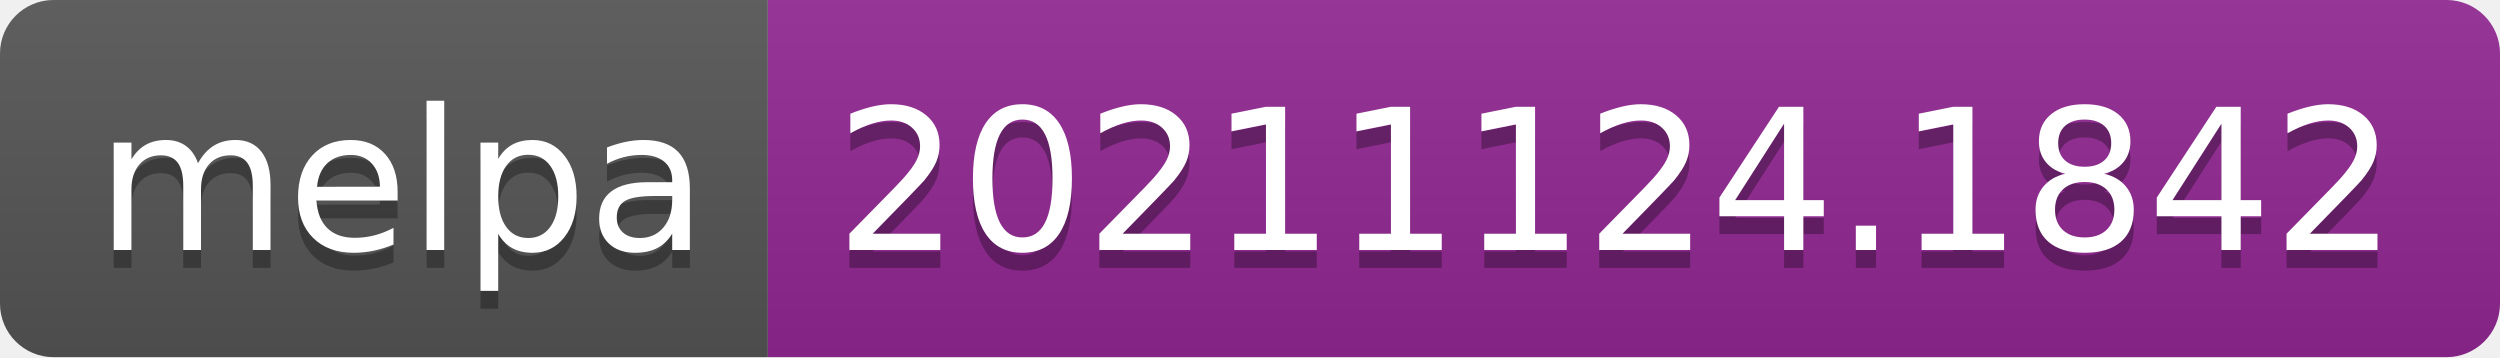
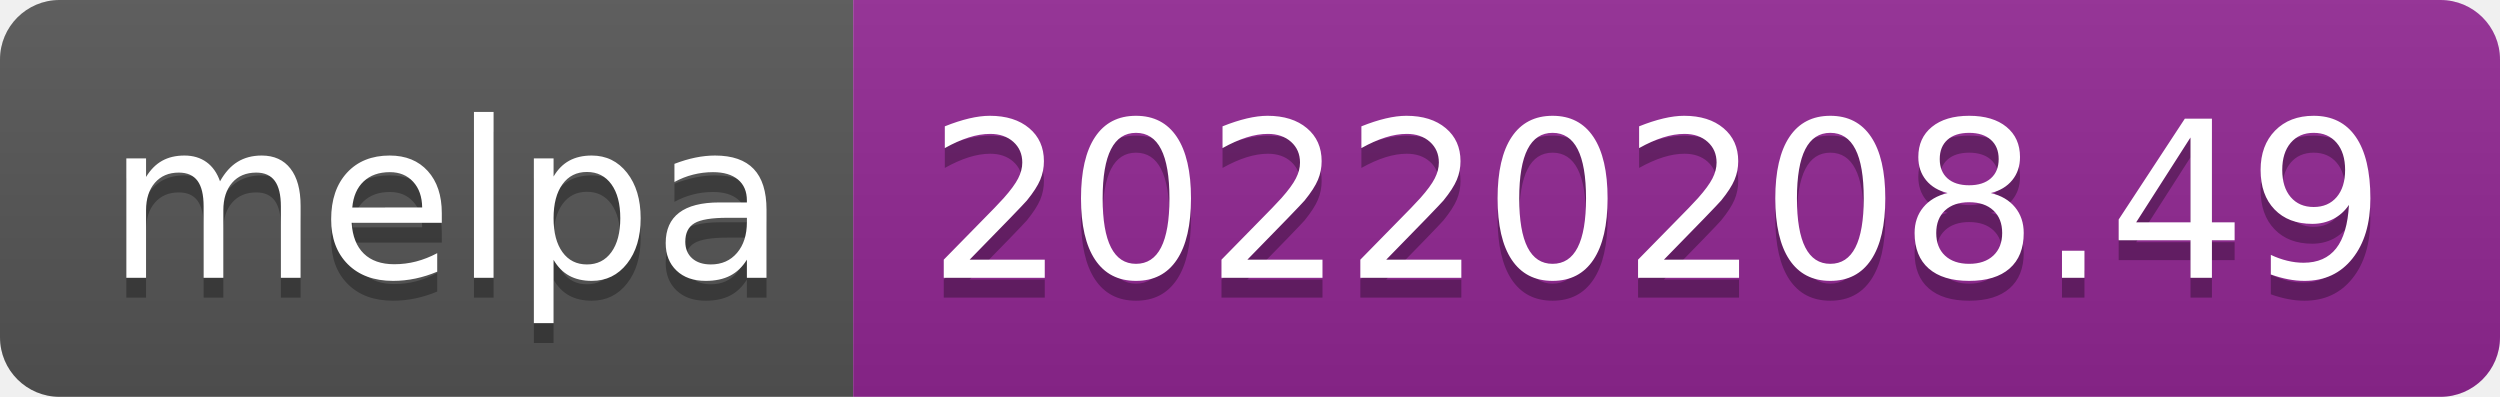
- <svg xmlns="http://www.w3.org/2000/svg" width="140" height="20" role="img" aria-label="melpa: 20211124.1842">
+ <svg xmlns="http://www.w3.org/2000/svg" width="126" height="20" role="img" aria-label="melpa: 20220208.49">
  <linearGradient id="s" x2="0" y2="100%">
    <stop offset="0" stop-color="#bbb" stop-opacity=".1" />
    <stop offset="1" stop-opacity=".1" />
  </linearGradient>
  <clipPath id="r">
-     <rect width="140" height="20" rx="3" fill="#fff" />
+     <rect width="126" height="20" rx="3" fill="#fff" />
  </clipPath>
  <g clip-path="url(#r)">
    <rect width="43" height="20" fill="#555" />
-     <rect x="43" width="97" height="20" fill="#922793" />
-     <rect width="140" height="20" fill="url(#s)" />
+     <rect x="43" width="83" height="20" fill="#922793" />
+     <rect width="126" height="20" fill="url(#s)" />
  </g>
  <g fill="#fff" text-anchor="middle" font-family="Verdana,Geneva,DejaVu Sans,sans-serif" text-rendering="geometricPrecision" font-size="110">
    <text aria-hidden="true" x="225" y="150" fill="#010101" fill-opacity=".3" transform="scale(.1)" textLength="330">melpa</text>
    <text x="225" y="140" transform="scale(.1)" fill="#fff" textLength="330">melpa</text>
-     <text aria-hidden="true" x="905" y="150" fill="#010101" fill-opacity=".3" transform="scale(.1)" textLength="870">20211124.1842</text>
-     <text x="905" y="140" transform="scale(.1)" fill="#fff" textLength="870">20211124.1842</text>
+     <text aria-hidden="true" x="835" y="150" fill="#010101" fill-opacity=".3" transform="scale(.1)" textLength="730">20220208.49</text>
+     <text x="835" y="140" transform="scale(.1)" fill="#fff" textLength="730">20220208.49</text>
  </g>
</svg>
